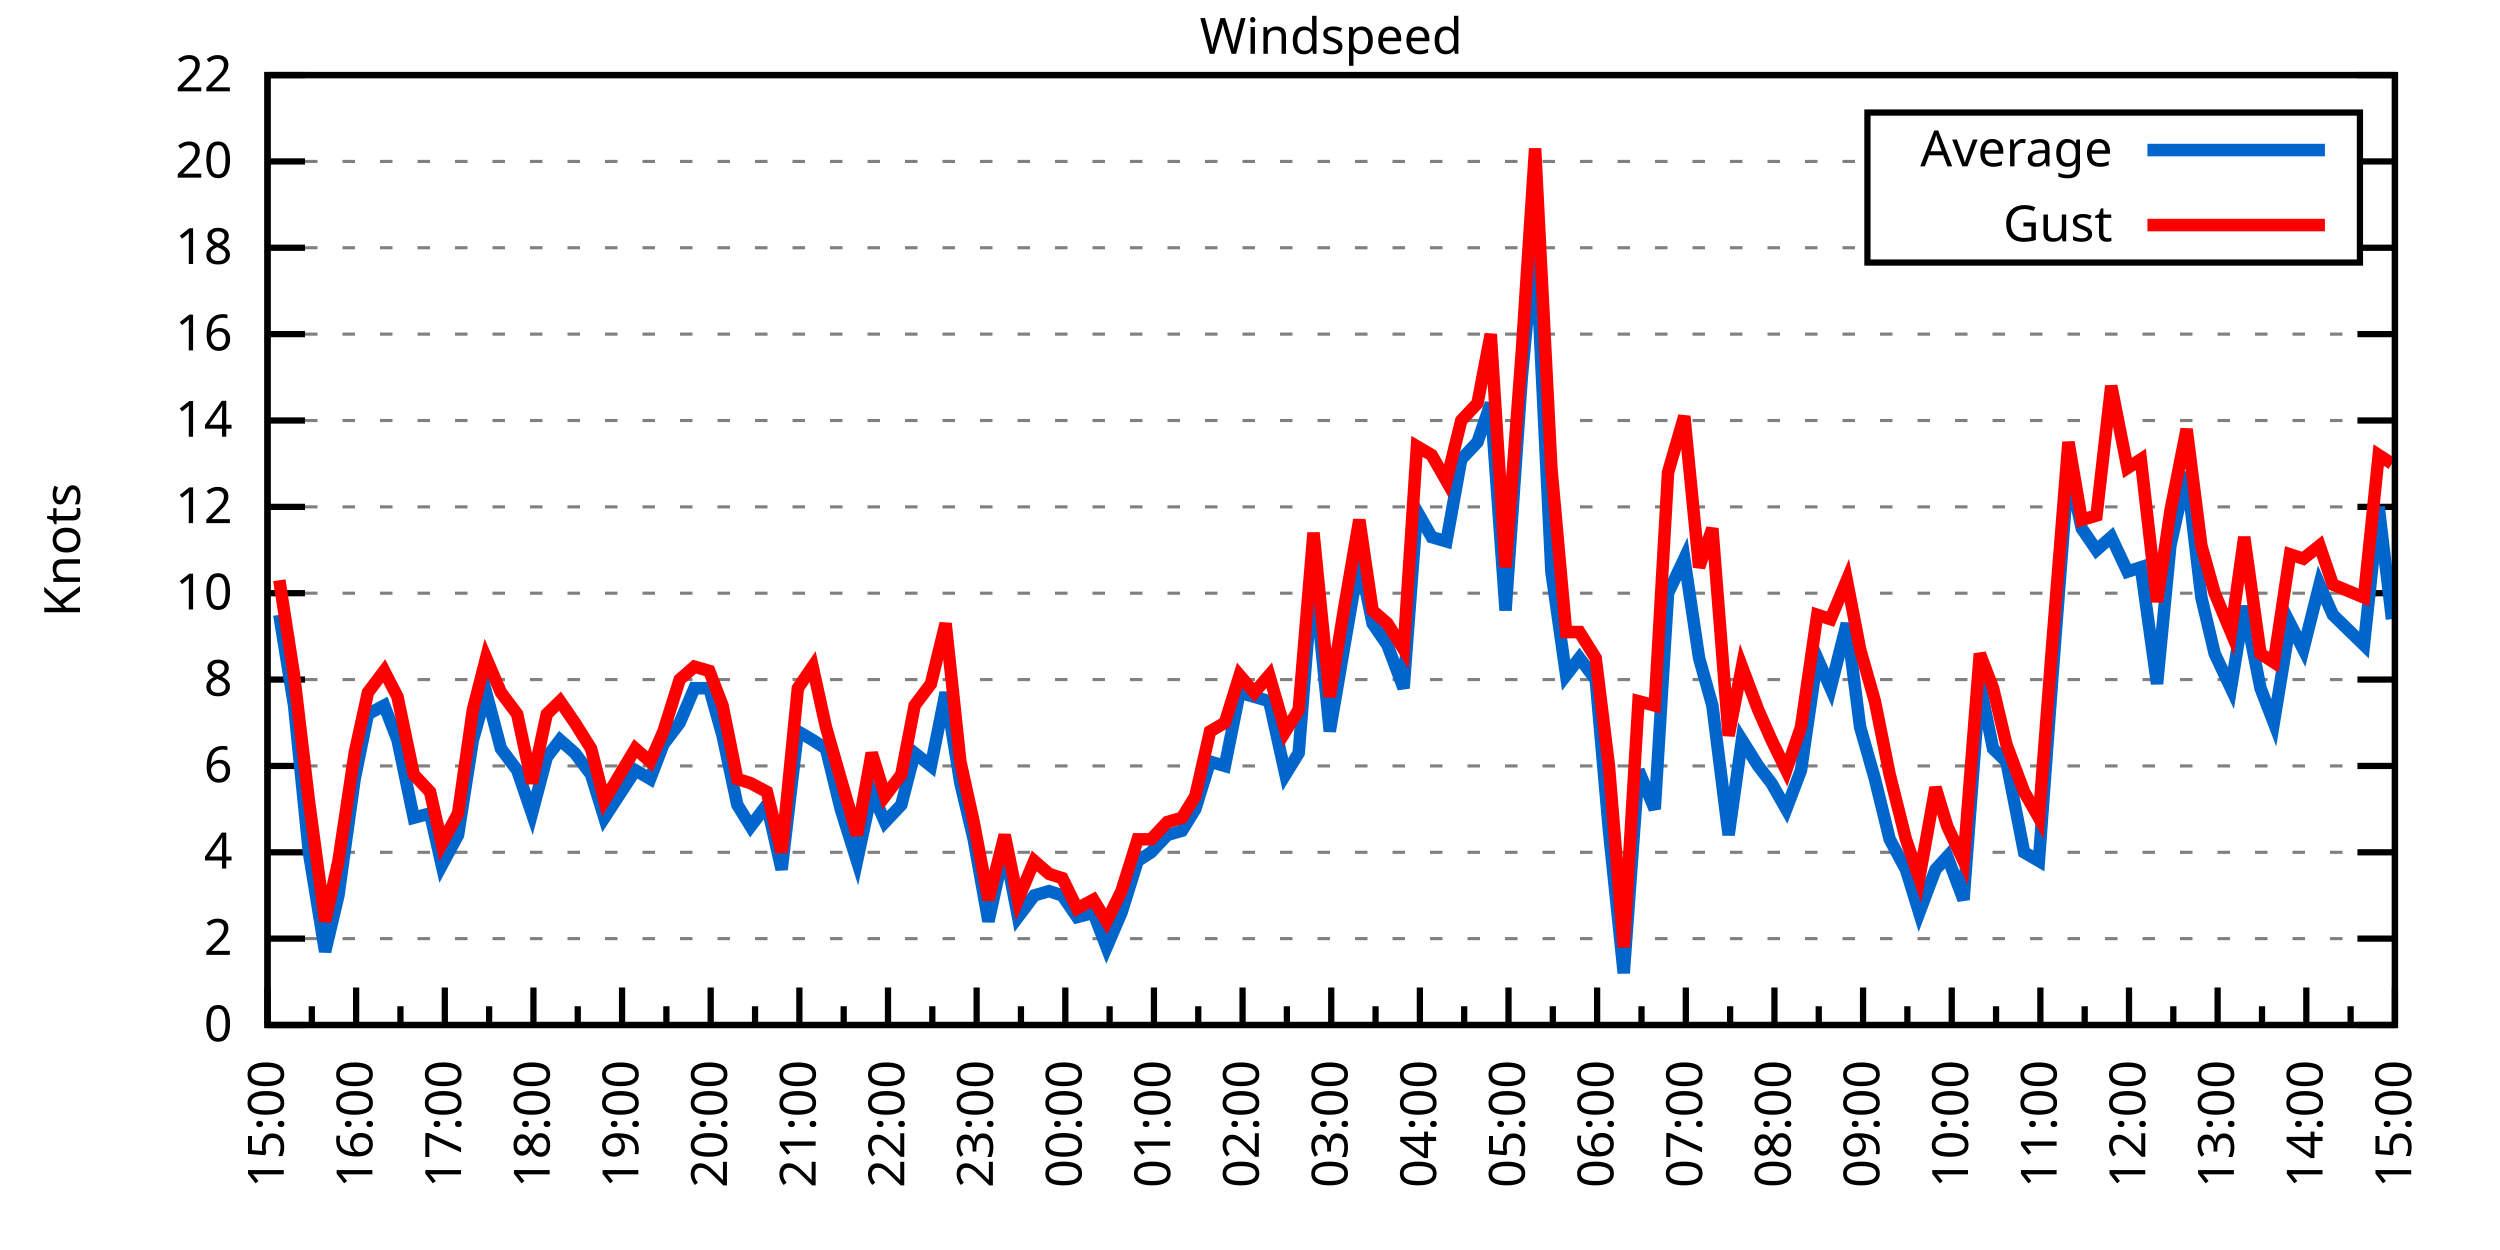
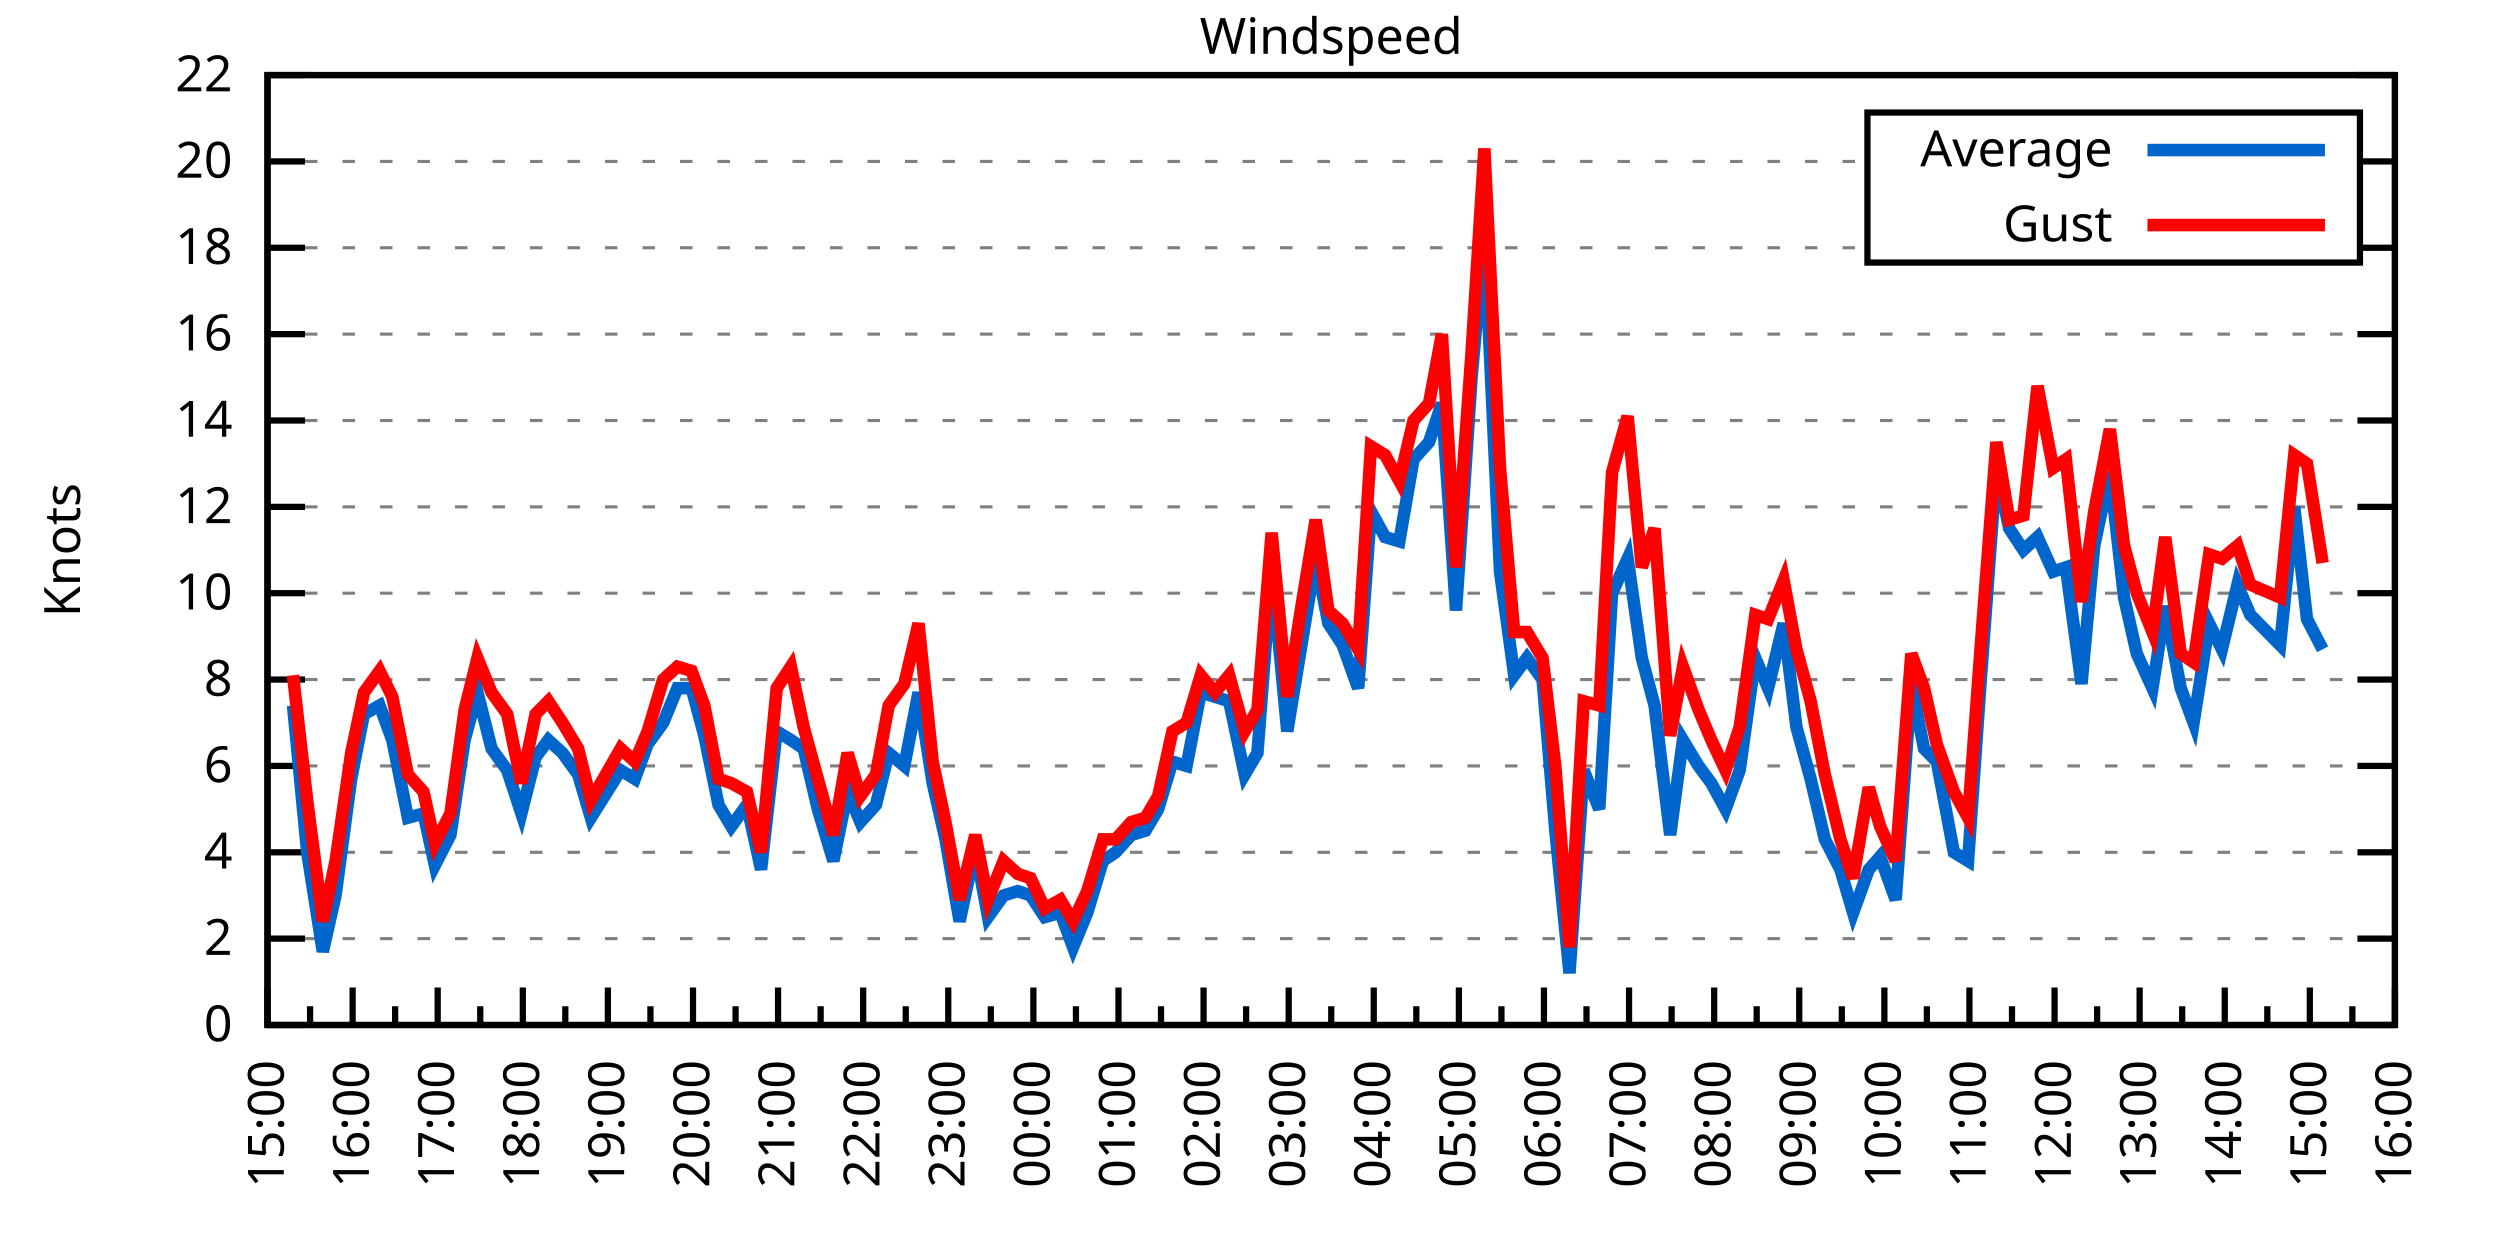
<svg xmlns="http://www.w3.org/2000/svg" xmlns:xlink="http://www.w3.org/1999/xlink" width="400" height="200" viewBox="0 0 400 200">
  <g id="gnuplot_canvas">
    <rect x="0" y="0" width="400" height="200" fill="none" />
    <defs>
      <circle id="gpDot" r="0.5" stroke-width="0.5" stroke="currentColor" />
      <path id="gpPt0" stroke-width="0.333" stroke="currentColor" d="M-1,0 h2 M0,-1 v2" />
      <path id="gpPt1" stroke-width="0.333" stroke="currentColor" d="M-1,-1 L1,1 M1,-1 L-1,1" />
      <path id="gpPt2" stroke-width="0.333" stroke="currentColor" d="M-1,0 L1,0 M0,-1 L0,1 M-1,-1 L1,1 M-1,1 L1,-1" />
      <rect id="gpPt3" stroke-width="0.333" stroke="currentColor" x="-1" y="-1" width="2" height="2" />
      <rect id="gpPt4" stroke-width="0.333" stroke="currentColor" fill="currentColor" x="-1" y="-1" width="2" height="2" />
      <circle id="gpPt5" stroke-width="0.333" stroke="currentColor" cx="0" cy="0" r="1" />
      <use xlink:href="#gpPt5" id="gpPt6" fill="currentColor" stroke="none" />
      <path id="gpPt7" stroke-width="0.333" stroke="currentColor" d="M0,-1.33 L-1.33,0.67 L1.33,0.67 z" />
      <use xlink:href="#gpPt7" id="gpPt8" fill="currentColor" stroke="none" />
      <use xlink:href="#gpPt7" id="gpPt9" stroke="currentColor" transform="rotate(180)" />
      <use xlink:href="#gpPt9" id="gpPt10" fill="currentColor" stroke="none" />
      <use xlink:href="#gpPt3" id="gpPt11" stroke="currentColor" transform="rotate(45)" />
      <use xlink:href="#gpPt11" id="gpPt12" fill="currentColor" stroke="none" />
      <path id="gpPt13" stroke-width="0.333" stroke="currentColor" d="M0,1.330 L1.265,0.411 L0.782,-1.067 L-0.782,-1.076 L-1.265,0.411 z" />
      <use xlink:href="#gpPt13" id="gpPt14" fill="currentColor" stroke="none" />
      <filter id="textbox" filterUnits="objectBoundingBox" x="0" y="0" height="1" width="1">
        <feFlood flood-color="white" flood-opacity="1" result="bgnd" />
        <feComposite in="SourceGraphic" in2="bgnd" operator="atop" />
      </filter>
      <filter id="greybox" filterUnits="objectBoundingBox" x="0" y="0" height="1" width="1">
        <feFlood flood-color="lightgrey" flood-opacity="1" result="grey" />
        <feComposite in="SourceGraphic" in2="grey" operator="atop" />
      </filter>
    </defs>
    <g fill="none" color="white" stroke="currentColor" stroke-width="1.00" stroke-linecap="butt" stroke-linejoin="miter">
</g>
    <g fill="none" color="black" stroke="currentColor" stroke-width="1.00" stroke-linecap="butt" stroke-linejoin="miter">
      <g stroke="none" shape-rendering="crispEdges">
        <polygon fill="rgb(255, 255, 255)" points="42.80,164.00 383.18,164.00 383.18,12.02 42.80,12.02 " />
      </g>
    </g>
    <g fill="none" color="black" stroke="currentColor" stroke-width="1.00" stroke-linecap="butt" stroke-linejoin="miter">
</g>
    <g fill="none" color="black" stroke="black" stroke-width="0.50" stroke-linecap="butt" stroke-linejoin="miter">
</g>
    <g fill="none" color="gray" stroke="currentColor" stroke-width="0.50" stroke-linecap="butt" stroke-linejoin="miter">
      <path stroke="gray" stroke-dasharray="2,4" class="gridline" d="M42.80,164.00 L383.19,164.00  " />
    </g>
    <g fill="none" color="gray" stroke="gray" stroke-width="1.00" stroke-linecap="butt" stroke-linejoin="miter">
</g>
    <g fill="none" color="black" stroke="currentColor" stroke-width="1.00" stroke-linecap="butt" stroke-linejoin="miter">
      <path stroke="black" d="M42.80,164.00 L48.80,164.00 M383.19,164.00 L377.19,164.00  " />
      <g transform="translate(37.20,166.60)" stroke="none" fill="black" font-family="Sans" font-size="8.00" text-anchor="end">
        <text>
          <tspan font-family="Sans"> 0</tspan>
        </text>
      </g>
    </g>
    <g fill="none" color="black" stroke="currentColor" stroke-width="1.00" stroke-linecap="butt" stroke-linejoin="miter">
</g>
    <g fill="none" color="black" stroke="black" stroke-width="0.50" stroke-linecap="butt" stroke-linejoin="miter">
</g>
    <g fill="none" color="gray" stroke="currentColor" stroke-width="0.50" stroke-linecap="butt" stroke-linejoin="miter">
      <path stroke="gray" stroke-dasharray="2,4" class="gridline" d="M42.80,150.18 L383.19,150.18  " />
    </g>
    <g fill="none" color="gray" stroke="gray" stroke-width="1.00" stroke-linecap="butt" stroke-linejoin="miter">
</g>
    <g fill="none" color="black" stroke="currentColor" stroke-width="1.00" stroke-linecap="butt" stroke-linejoin="miter">
      <path stroke="black" d="M42.80,150.18 L48.80,150.18 M383.19,150.18 L377.19,150.18  " />
      <g transform="translate(37.20,152.78)" stroke="none" fill="black" font-family="Sans" font-size="8.00" text-anchor="end">
        <text>
          <tspan font-family="Sans"> 2</tspan>
        </text>
      </g>
    </g>
    <g fill="none" color="black" stroke="currentColor" stroke-width="1.00" stroke-linecap="butt" stroke-linejoin="miter">
</g>
    <g fill="none" color="black" stroke="black" stroke-width="0.50" stroke-linecap="butt" stroke-linejoin="miter">
</g>
    <g fill="none" color="gray" stroke="currentColor" stroke-width="0.50" stroke-linecap="butt" stroke-linejoin="miter">
      <path stroke="gray" stroke-dasharray="2,4" class="gridline" d="M42.80,136.37 L383.19,136.37  " />
    </g>
    <g fill="none" color="gray" stroke="gray" stroke-width="1.00" stroke-linecap="butt" stroke-linejoin="miter">
</g>
    <g fill="none" color="black" stroke="currentColor" stroke-width="1.00" stroke-linecap="butt" stroke-linejoin="miter">
      <path stroke="black" d="M42.80,136.37 L48.80,136.37 M383.19,136.37 L377.19,136.37  " />
      <g transform="translate(37.20,138.97)" stroke="none" fill="black" font-family="Sans" font-size="8.00" text-anchor="end">
        <text>
          <tspan font-family="Sans"> 4</tspan>
        </text>
      </g>
    </g>
    <g fill="none" color="black" stroke="currentColor" stroke-width="1.00" stroke-linecap="butt" stroke-linejoin="miter">
</g>
    <g fill="none" color="black" stroke="black" stroke-width="0.50" stroke-linecap="butt" stroke-linejoin="miter">
</g>
    <g fill="none" color="gray" stroke="currentColor" stroke-width="0.50" stroke-linecap="butt" stroke-linejoin="miter">
      <path stroke="gray" stroke-dasharray="2,4" class="gridline" d="M42.80,122.55 L383.19,122.55  " />
    </g>
    <g fill="none" color="gray" stroke="gray" stroke-width="1.00" stroke-linecap="butt" stroke-linejoin="miter">
</g>
    <g fill="none" color="black" stroke="currentColor" stroke-width="1.00" stroke-linecap="butt" stroke-linejoin="miter">
      <path stroke="black" d="M42.80,122.55 L48.80,122.55 M383.19,122.55 L377.19,122.55  " />
      <g transform="translate(37.20,125.15)" stroke="none" fill="black" font-family="Sans" font-size="8.00" text-anchor="end">
        <text>
          <tspan font-family="Sans"> 6</tspan>
        </text>
      </g>
    </g>
    <g fill="none" color="black" stroke="currentColor" stroke-width="1.00" stroke-linecap="butt" stroke-linejoin="miter">
</g>
    <g fill="none" color="black" stroke="black" stroke-width="0.50" stroke-linecap="butt" stroke-linejoin="miter">
</g>
    <g fill="none" color="gray" stroke="currentColor" stroke-width="0.50" stroke-linecap="butt" stroke-linejoin="miter">
      <path stroke="gray" stroke-dasharray="2,4" class="gridline" d="M42.80,108.73 L383.19,108.73  " />
    </g>
    <g fill="none" color="gray" stroke="gray" stroke-width="1.00" stroke-linecap="butt" stroke-linejoin="miter">
</g>
    <g fill="none" color="black" stroke="currentColor" stroke-width="1.00" stroke-linecap="butt" stroke-linejoin="miter">
      <path stroke="black" d="M42.80,108.73 L48.80,108.73 M383.19,108.73 L377.19,108.73  " />
      <g transform="translate(37.20,111.33)" stroke="none" fill="black" font-family="Sans" font-size="8.00" text-anchor="end">
        <text>
          <tspan font-family="Sans"> 8</tspan>
        </text>
      </g>
    </g>
    <g fill="none" color="black" stroke="currentColor" stroke-width="1.00" stroke-linecap="butt" stroke-linejoin="miter">
</g>
    <g fill="none" color="black" stroke="black" stroke-width="0.50" stroke-linecap="butt" stroke-linejoin="miter">
</g>
    <g fill="none" color="gray" stroke="currentColor" stroke-width="0.50" stroke-linecap="butt" stroke-linejoin="miter">
      <path stroke="gray" stroke-dasharray="2,4" class="gridline" d="M42.80,94.91 L383.19,94.91  " />
    </g>
    <g fill="none" color="gray" stroke="gray" stroke-width="1.00" stroke-linecap="butt" stroke-linejoin="miter">
</g>
    <g fill="none" color="black" stroke="currentColor" stroke-width="1.00" stroke-linecap="butt" stroke-linejoin="miter">
      <path stroke="black" d="M42.80,94.91 L48.80,94.91 M383.19,94.91 L377.19,94.91  " />
      <g transform="translate(37.20,97.51)" stroke="none" fill="black" font-family="Sans" font-size="8.00" text-anchor="end">
        <text>
          <tspan font-family="Sans"> 10</tspan>
        </text>
      </g>
    </g>
    <g fill="none" color="black" stroke="currentColor" stroke-width="1.00" stroke-linecap="butt" stroke-linejoin="miter">
</g>
    <g fill="none" color="black" stroke="black" stroke-width="0.50" stroke-linecap="butt" stroke-linejoin="miter">
</g>
    <g fill="none" color="gray" stroke="currentColor" stroke-width="0.50" stroke-linecap="butt" stroke-linejoin="miter">
      <path stroke="gray" stroke-dasharray="2,4" class="gridline" d="M42.80,81.10 L383.19,81.10  " />
    </g>
    <g fill="none" color="gray" stroke="gray" stroke-width="1.00" stroke-linecap="butt" stroke-linejoin="miter">
</g>
    <g fill="none" color="black" stroke="currentColor" stroke-width="1.00" stroke-linecap="butt" stroke-linejoin="miter">
      <path stroke="black" d="M42.80,81.10 L48.80,81.10 M383.19,81.10 L377.19,81.10  " />
      <g transform="translate(37.20,83.70)" stroke="none" fill="black" font-family="Sans" font-size="8.00" text-anchor="end">
        <text>
          <tspan font-family="Sans"> 12</tspan>
        </text>
      </g>
    </g>
    <g fill="none" color="black" stroke="currentColor" stroke-width="1.00" stroke-linecap="butt" stroke-linejoin="miter">
</g>
    <g fill="none" color="black" stroke="black" stroke-width="0.50" stroke-linecap="butt" stroke-linejoin="miter">
</g>
    <g fill="none" color="gray" stroke="currentColor" stroke-width="0.50" stroke-linecap="butt" stroke-linejoin="miter">
      <path stroke="gray" stroke-dasharray="2,4" class="gridline" d="M42.80,67.28 L383.19,67.28  " />
    </g>
    <g fill="none" color="gray" stroke="gray" stroke-width="1.00" stroke-linecap="butt" stroke-linejoin="miter">
</g>
    <g fill="none" color="black" stroke="currentColor" stroke-width="1.00" stroke-linecap="butt" stroke-linejoin="miter">
      <path stroke="black" d="M42.80,67.28 L48.80,67.28 M383.19,67.28 L377.19,67.28  " />
      <g transform="translate(37.20,69.88)" stroke="none" fill="black" font-family="Sans" font-size="8.00" text-anchor="end">
        <text>
          <tspan font-family="Sans"> 14</tspan>
        </text>
      </g>
    </g>
    <g fill="none" color="black" stroke="currentColor" stroke-width="1.00" stroke-linecap="butt" stroke-linejoin="miter">
</g>
    <g fill="none" color="black" stroke="black" stroke-width="0.50" stroke-linecap="butt" stroke-linejoin="miter">
</g>
    <g fill="none" color="gray" stroke="currentColor" stroke-width="0.50" stroke-linecap="butt" stroke-linejoin="miter">
      <path stroke="gray" stroke-dasharray="2,4" class="gridline" d="M42.80,53.46 L383.19,53.46  " />
    </g>
    <g fill="none" color="gray" stroke="gray" stroke-width="1.00" stroke-linecap="butt" stroke-linejoin="miter">
</g>
    <g fill="none" color="black" stroke="currentColor" stroke-width="1.00" stroke-linecap="butt" stroke-linejoin="miter">
      <path stroke="black" d="M42.80,53.46 L48.80,53.46 M383.19,53.46 L377.19,53.46  " />
      <g transform="translate(37.20,56.06)" stroke="none" fill="black" font-family="Sans" font-size="8.00" text-anchor="end">
        <text>
          <tspan font-family="Sans"> 16</tspan>
        </text>
      </g>
    </g>
    <g fill="none" color="black" stroke="currentColor" stroke-width="1.00" stroke-linecap="butt" stroke-linejoin="miter">
</g>
    <g fill="none" color="black" stroke="black" stroke-width="0.50" stroke-linecap="butt" stroke-linejoin="miter">
</g>
    <g fill="none" color="gray" stroke="currentColor" stroke-width="0.50" stroke-linecap="butt" stroke-linejoin="miter">
      <path stroke="gray" stroke-dasharray="2,4" class="gridline" d="M42.80,39.64 L298.79,39.64 M377.59,39.64 L383.19,39.64  " />
    </g>
    <g fill="none" color="gray" stroke="gray" stroke-width="1.00" stroke-linecap="butt" stroke-linejoin="miter">
</g>
    <g fill="none" color="black" stroke="currentColor" stroke-width="1.00" stroke-linecap="butt" stroke-linejoin="miter">
      <path stroke="black" d="M42.80,39.64 L48.80,39.64 M383.19,39.64 L377.19,39.64  " />
      <g transform="translate(37.20,42.24)" stroke="none" fill="black" font-family="Sans" font-size="8.00" text-anchor="end">
        <text>
          <tspan font-family="Sans"> 18</tspan>
        </text>
      </g>
    </g>
    <g fill="none" color="black" stroke="currentColor" stroke-width="1.00" stroke-linecap="butt" stroke-linejoin="miter">
</g>
    <g fill="none" color="black" stroke="black" stroke-width="0.50" stroke-linecap="butt" stroke-linejoin="miter">
</g>
    <g fill="none" color="gray" stroke="currentColor" stroke-width="0.50" stroke-linecap="butt" stroke-linejoin="miter">
      <path stroke="gray" stroke-dasharray="2,4" class="gridline" d="M42.80,25.83 L298.79,25.83 M377.59,25.83 L383.19,25.83  " />
    </g>
    <g fill="none" color="gray" stroke="gray" stroke-width="1.00" stroke-linecap="butt" stroke-linejoin="miter">
</g>
    <g fill="none" color="black" stroke="currentColor" stroke-width="1.00" stroke-linecap="butt" stroke-linejoin="miter">
      <path stroke="black" d="M42.80,25.83 L48.80,25.83 M383.19,25.83 L377.19,25.83  " />
      <g transform="translate(37.20,28.43)" stroke="none" fill="black" font-family="Sans" font-size="8.00" text-anchor="end">
        <text>
          <tspan font-family="Sans"> 20</tspan>
        </text>
      </g>
    </g>
    <g fill="none" color="black" stroke="currentColor" stroke-width="1.00" stroke-linecap="butt" stroke-linejoin="miter">
</g>
    <g fill="none" color="black" stroke="black" stroke-width="0.50" stroke-linecap="butt" stroke-linejoin="miter">
</g>
    <g fill="none" color="gray" stroke="currentColor" stroke-width="0.50" stroke-linecap="butt" stroke-linejoin="miter">
      <path stroke="gray" stroke-dasharray="2,4" class="gridline" d="M42.80,12.01 L383.19,12.01  " />
    </g>
    <g fill="none" color="gray" stroke="gray" stroke-width="1.00" stroke-linecap="butt" stroke-linejoin="miter">
</g>
    <g fill="none" color="black" stroke="currentColor" stroke-width="1.00" stroke-linecap="butt" stroke-linejoin="miter">
      <path stroke="black" d="M42.80,12.01 L48.80,12.01 M383.19,12.01 L377.19,12.01  " />
      <g transform="translate(37.20,14.61)" stroke="none" fill="black" font-family="Sans" font-size="8.00" text-anchor="end">
        <text>
          <tspan font-family="Sans"> 22</tspan>
        </text>
      </g>
    </g>
    <g fill="none" color="black" stroke="currentColor" stroke-width="1.00" stroke-linecap="butt" stroke-linejoin="miter">
      <path stroke="black" d="M42.80,164.00 L42.80,158.00  " />
      <g transform="translate(45.40,169.60) rotate(270)" stroke="none" fill="black" font-family="Sans" font-size="8.00" text-anchor="end">
        <text>
          <tspan font-family="Sans">15:00</tspan>
        </text>
      </g>
    </g>
    <g fill="none" color="black" stroke="currentColor" stroke-width="1.00" stroke-linecap="butt" stroke-linejoin="miter">
-       <path stroke="black" d="M49.89,164.00 L49.89,161.00 M56.98,164.00 L56.98,158.00  " />
-       <g transform="translate(59.58,169.60) rotate(270)" stroke="none" fill="black" font-family="Sans" font-size="8.00" text-anchor="end">
+       <path stroke="black" d="M49.61,164.00 L49.61,161.00 M56.42,164.00 L56.42,158.00  " />
+       <g transform="translate(59.02,169.60) rotate(270)" stroke="none" fill="black" font-family="Sans" font-size="8.00" text-anchor="end">
        <text>
          <tspan font-family="Sans">16:00</tspan>
        </text>
      </g>
    </g>
    <g fill="none" color="black" stroke="currentColor" stroke-width="1.00" stroke-linecap="butt" stroke-linejoin="miter">
-       <path stroke="black" d="M64.07,164.00 L64.07,161.00 M71.17,164.00 L71.17,158.00  " />
-       <g transform="translate(73.77,169.60) rotate(270)" stroke="none" fill="black" font-family="Sans" font-size="8.00" text-anchor="end">
+       <path stroke="black" d="M63.22,164.00 L63.22,161.00 M70.03,164.00 L70.03,158.00  " />
+       <g transform="translate(72.63,169.60) rotate(270)" stroke="none" fill="black" font-family="Sans" font-size="8.00" text-anchor="end">
        <text>
          <tspan font-family="Sans">17:00</tspan>
        </text>
      </g>
    </g>
    <g fill="none" color="black" stroke="currentColor" stroke-width="1.00" stroke-linecap="butt" stroke-linejoin="miter">
-       <path stroke="black" d="M78.26,164.00 L78.26,161.00 M85.35,164.00 L85.35,158.00  " />
-       <g transform="translate(87.95,169.60) rotate(270)" stroke="none" fill="black" font-family="Sans" font-size="8.00" text-anchor="end">
+       <path stroke="black" d="M76.84,164.00 L76.84,161.00 M83.65,164.00 L83.65,158.00  " />
+       <g transform="translate(86.25,169.60) rotate(270)" stroke="none" fill="black" font-family="Sans" font-size="8.00" text-anchor="end">
        <text>
          <tspan font-family="Sans">18:00</tspan>
        </text>
      </g>
    </g>
    <g fill="none" color="black" stroke="currentColor" stroke-width="1.00" stroke-linecap="butt" stroke-linejoin="miter">
-       <path stroke="black" d="M92.44,164.00 L92.44,161.00 M99.53,164.00 L99.53,158.00  " />
-       <g transform="translate(102.13,169.60) rotate(270)" stroke="none" fill="black" font-family="Sans" font-size="8.00" text-anchor="end">
+       <path stroke="black" d="M90.45,164.00 L90.45,161.00 M97.26,164.00 L97.26,158.00  " />
+       <g transform="translate(99.86,169.60) rotate(270)" stroke="none" fill="black" font-family="Sans" font-size="8.00" text-anchor="end">
        <text>
          <tspan font-family="Sans">19:00</tspan>
        </text>
      </g>
    </g>
    <g fill="none" color="black" stroke="currentColor" stroke-width="1.00" stroke-linecap="butt" stroke-linejoin="miter">
-       <path stroke="black" d="M106.62,164.00 L106.62,161.00 M113.71,164.00 L113.71,158.00  " />
-       <g transform="translate(116.31,169.60) rotate(270)" stroke="none" fill="black" font-family="Sans" font-size="8.00" text-anchor="end">
+       <path stroke="black" d="M104.07,164.00 L104.07,161.00 M110.88,164.00 L110.88,158.00  " />
+       <g transform="translate(113.48,169.60) rotate(270)" stroke="none" fill="black" font-family="Sans" font-size="8.00" text-anchor="end">
        <text>
          <tspan font-family="Sans">20:00</tspan>
        </text>
      </g>
    </g>
    <g fill="none" color="black" stroke="currentColor" stroke-width="1.00" stroke-linecap="butt" stroke-linejoin="miter">
-       <path stroke="black" d="M120.81,164.00 L120.81,161.00 M127.90,164.00 L127.90,158.00  " />
-       <g transform="translate(130.50,169.60) rotate(270)" stroke="none" fill="black" font-family="Sans" font-size="8.00" text-anchor="end">
+       <path stroke="black" d="M117.69,164.00 L117.69,161.00 M124.49,164.00 L124.49,158.00  " />
+       <g transform="translate(127.09,169.60) rotate(270)" stroke="none" fill="black" font-family="Sans" font-size="8.00" text-anchor="end">
        <text>
          <tspan font-family="Sans">21:00</tspan>
        </text>
      </g>
    </g>
    <g fill="none" color="black" stroke="currentColor" stroke-width="1.00" stroke-linecap="butt" stroke-linejoin="miter">
-       <path stroke="black" d="M134.99,164.00 L134.99,161.00 M142.08,164.00 L142.08,158.00  " />
-       <g transform="translate(144.68,169.60) rotate(270)" stroke="none" fill="black" font-family="Sans" font-size="8.00" text-anchor="end">
+       <path stroke="black" d="M131.30,164.00 L131.30,161.00 M138.11,164.00 L138.11,158.00  " />
+       <g transform="translate(140.71,169.60) rotate(270)" stroke="none" fill="black" font-family="Sans" font-size="8.00" text-anchor="end">
        <text>
          <tspan font-family="Sans">22:00</tspan>
        </text>
      </g>
    </g>
    <g fill="none" color="black" stroke="currentColor" stroke-width="1.00" stroke-linecap="butt" stroke-linejoin="miter">
-       <path stroke="black" d="M149.17,164.00 L149.17,161.00 M156.26,164.00 L156.26,158.00  " />
-       <g transform="translate(158.86,169.60) rotate(270)" stroke="none" fill="black" font-family="Sans" font-size="8.00" text-anchor="end">
+       <path stroke="black" d="M144.92,164.00 L144.92,161.00 M151.72,164.00 L151.72,158.00  " />
+       <g transform="translate(154.32,169.60) rotate(270)" stroke="none" fill="black" font-family="Sans" font-size="8.00" text-anchor="end">
        <text>
          <tspan font-family="Sans">23:00</tspan>
        </text>
      </g>
    </g>
    <g fill="none" color="black" stroke="currentColor" stroke-width="1.00" stroke-linecap="butt" stroke-linejoin="miter">
-       <path stroke="black" d="M163.35,164.00 L163.35,161.00 M170.45,164.00 L170.45,158.00  " />
-       <g transform="translate(173.05,169.60) rotate(270)" stroke="none" fill="black" font-family="Sans" font-size="8.00" text-anchor="end">
+       <path stroke="black" d="M158.53,164.00 L158.53,161.00 M165.34,164.00 L165.34,158.00  " />
+       <g transform="translate(167.94,169.60) rotate(270)" stroke="none" fill="black" font-family="Sans" font-size="8.00" text-anchor="end">
        <text>
          <tspan font-family="Sans">00:00</tspan>
        </text>
      </g>
    </g>
    <g fill="none" color="black" stroke="currentColor" stroke-width="1.00" stroke-linecap="butt" stroke-linejoin="miter">
-       <path stroke="black" d="M177.54,164.00 L177.54,161.00 M184.63,164.00 L184.63,158.00  " />
-       <g transform="translate(187.23,169.60) rotate(270)" stroke="none" fill="black" font-family="Sans" font-size="8.00" text-anchor="end">
+       <path stroke="black" d="M172.15,164.00 L172.15,161.00 M178.96,164.00 L178.96,158.00  " />
+       <g transform="translate(181.56,169.60) rotate(270)" stroke="none" fill="black" font-family="Sans" font-size="8.00" text-anchor="end">
        <text>
          <tspan font-family="Sans">01:00</tspan>
        </text>
      </g>
    </g>
    <g fill="none" color="black" stroke="currentColor" stroke-width="1.00" stroke-linecap="butt" stroke-linejoin="miter">
-       <path stroke="black" d="M191.72,164.00 L191.72,161.00 M198.81,164.00 L198.81,158.00  " />
-       <g transform="translate(201.41,169.60) rotate(270)" stroke="none" fill="black" font-family="Sans" font-size="8.00" text-anchor="end">
+       <path stroke="black" d="M185.76,164.00 L185.76,161.00 M192.57,164.00 L192.57,158.00  " />
+       <g transform="translate(195.17,169.60) rotate(270)" stroke="none" fill="black" font-family="Sans" font-size="8.00" text-anchor="end">
        <text>
          <tspan font-family="Sans">02:00</tspan>
        </text>
      </g>
    </g>
    <g fill="none" color="black" stroke="currentColor" stroke-width="1.00" stroke-linecap="butt" stroke-linejoin="miter">
-       <path stroke="black" d="M205.90,164.00 L205.90,161.00 M213.00,164.00 L213.00,158.00  " />
-       <g transform="translate(215.60,169.60) rotate(270)" stroke="none" fill="black" font-family="Sans" font-size="8.00" text-anchor="end">
+       <path stroke="black" d="M199.38,164.00 L199.38,161.00 M206.19,164.00 L206.19,158.00  " />
+       <g transform="translate(208.79,169.60) rotate(270)" stroke="none" fill="black" font-family="Sans" font-size="8.00" text-anchor="end">
        <text>
          <tspan font-family="Sans">03:00</tspan>
        </text>
      </g>
    </g>
    <g fill="none" color="black" stroke="currentColor" stroke-width="1.00" stroke-linecap="butt" stroke-linejoin="miter">
-       <path stroke="black" d="M220.09,164.00 L220.09,161.00 M227.18,164.00 L227.18,158.00  " />
-       <g transform="translate(229.78,169.60) rotate(270)" stroke="none" fill="black" font-family="Sans" font-size="8.00" text-anchor="end">
+       <path stroke="black" d="M213.00,164.00 L213.00,161.00 M219.80,164.00 L219.80,158.00  " />
+       <g transform="translate(222.40,169.60) rotate(270)" stroke="none" fill="black" font-family="Sans" font-size="8.00" text-anchor="end">
        <text>
          <tspan font-family="Sans">04:00</tspan>
        </text>
      </g>
    </g>
    <g fill="none" color="black" stroke="currentColor" stroke-width="1.00" stroke-linecap="butt" stroke-linejoin="miter">
-       <path stroke="black" d="M234.27,164.00 L234.27,161.00 M241.36,164.00 L241.36,158.00  " />
-       <g transform="translate(243.96,169.60) rotate(270)" stroke="none" fill="black" font-family="Sans" font-size="8.00" text-anchor="end">
+       <path stroke="black" d="M226.61,164.00 L226.61,161.00 M233.42,164.00 L233.42,158.00  " />
+       <g transform="translate(236.02,169.60) rotate(270)" stroke="none" fill="black" font-family="Sans" font-size="8.00" text-anchor="end">
        <text>
          <tspan font-family="Sans">05:00</tspan>
        </text>
      </g>
    </g>
    <g fill="none" color="black" stroke="currentColor" stroke-width="1.00" stroke-linecap="butt" stroke-linejoin="miter">
-       <path stroke="black" d="M248.45,164.00 L248.45,161.00 M255.54,164.00 L255.54,158.00  " />
-       <g transform="translate(258.14,169.60) rotate(270)" stroke="none" fill="black" font-family="Sans" font-size="8.00" text-anchor="end">
+       <path stroke="black" d="M240.23,164.00 L240.23,161.00 M247.03,164.00 L247.03,158.00  " />
+       <g transform="translate(249.63,169.60) rotate(270)" stroke="none" fill="black" font-family="Sans" font-size="8.00" text-anchor="end">
        <text>
          <tspan font-family="Sans">06:00</tspan>
        </text>
      </g>
    </g>
    <g fill="none" color="black" stroke="currentColor" stroke-width="1.00" stroke-linecap="butt" stroke-linejoin="miter">
-       <path stroke="black" d="M262.64,164.00 L262.64,161.00 M269.73,164.00 L269.73,158.00  " />
-       <g transform="translate(272.33,169.60) rotate(270)" stroke="none" fill="black" font-family="Sans" font-size="8.00" text-anchor="end">
+       <path stroke="black" d="M253.84,164.00 L253.84,161.00 M260.65,164.00 L260.65,158.00  " />
+       <g transform="translate(263.25,169.60) rotate(270)" stroke="none" fill="black" font-family="Sans" font-size="8.00" text-anchor="end">
        <text>
          <tspan font-family="Sans">07:00</tspan>
        </text>
      </g>
    </g>
    <g fill="none" color="black" stroke="currentColor" stroke-width="1.00" stroke-linecap="butt" stroke-linejoin="miter">
-       <path stroke="black" d="M276.82,164.00 L276.82,161.00 M283.91,164.00 L283.91,158.00  " />
-       <g transform="translate(286.51,169.60) rotate(270)" stroke="none" fill="black" font-family="Sans" font-size="8.00" text-anchor="end">
+       <path stroke="black" d="M267.46,164.00 L267.46,161.00 M274.27,164.00 L274.27,158.00  " />
+       <g transform="translate(276.87,169.60) rotate(270)" stroke="none" fill="black" font-family="Sans" font-size="8.00" text-anchor="end">
        <text>
          <tspan font-family="Sans">08:00</tspan>
        </text>
      </g>
    </g>
    <g fill="none" color="black" stroke="currentColor" stroke-width="1.00" stroke-linecap="butt" stroke-linejoin="miter">
-       <path stroke="black" d="M291.00,164.00 L291.00,161.00 M298.09,164.00 L298.09,158.00  " />
-       <g transform="translate(300.69,169.60) rotate(270)" stroke="none" fill="black" font-family="Sans" font-size="8.00" text-anchor="end">
+       <path stroke="black" d="M281.07,164.00 L281.07,161.00 M287.88,164.00 L287.88,158.00  " />
+       <g transform="translate(290.48,169.60) rotate(270)" stroke="none" fill="black" font-family="Sans" font-size="8.00" text-anchor="end">
        <text>
          <tspan font-family="Sans">09:00</tspan>
        </text>
      </g>
    </g>
    <g fill="none" color="black" stroke="currentColor" stroke-width="1.00" stroke-linecap="butt" stroke-linejoin="miter">
-       <path stroke="black" d="M305.18,164.00 L305.18,161.00 M312.28,164.00 L312.28,158.00  " />
-       <g transform="translate(314.88,169.60) rotate(270)" stroke="none" fill="black" font-family="Sans" font-size="8.00" text-anchor="end">
+       <path stroke="black" d="M294.69,164.00 L294.69,161.00 M301.50,164.00 L301.50,158.00  " />
+       <g transform="translate(304.10,169.60) rotate(270)" stroke="none" fill="black" font-family="Sans" font-size="8.00" text-anchor="end">
        <text>
          <tspan font-family="Sans">10:00</tspan>
        </text>
      </g>
    </g>
    <g fill="none" color="black" stroke="currentColor" stroke-width="1.00" stroke-linecap="butt" stroke-linejoin="miter">
-       <path stroke="black" d="M319.37,164.00 L319.37,161.00 M326.46,164.00 L326.46,158.00  " />
-       <g transform="translate(329.06,169.60) rotate(270)" stroke="none" fill="black" font-family="Sans" font-size="8.00" text-anchor="end">
+       <path stroke="black" d="M308.30,164.00 L308.30,161.00 M315.11,164.00 L315.11,158.00  " />
+       <g transform="translate(317.71,169.60) rotate(270)" stroke="none" fill="black" font-family="Sans" font-size="8.00" text-anchor="end">
        <text>
          <tspan font-family="Sans">11:00</tspan>
        </text>
      </g>
    </g>
    <g fill="none" color="black" stroke="currentColor" stroke-width="1.00" stroke-linecap="butt" stroke-linejoin="miter">
-       <path stroke="black" d="M333.55,164.00 L333.55,161.00 M340.64,164.00 L340.64,158.00  " />
-       <g transform="translate(343.24,169.60) rotate(270)" stroke="none" fill="black" font-family="Sans" font-size="8.00" text-anchor="end">
+       <path stroke="black" d="M321.92,164.00 L321.92,161.00 M328.73,164.00 L328.73,158.00  " />
+       <g transform="translate(331.33,169.60) rotate(270)" stroke="none" fill="black" font-family="Sans" font-size="8.00" text-anchor="end">
        <text>
          <tspan font-family="Sans">12:00</tspan>
        </text>
      </g>
    </g>
    <g fill="none" color="black" stroke="currentColor" stroke-width="1.00" stroke-linecap="butt" stroke-linejoin="miter">
-       <path stroke="black" d="M347.73,164.00 L347.73,161.00 M354.82,164.00 L354.82,158.00  " />
-       <g transform="translate(357.42,169.60) rotate(270)" stroke="none" fill="black" font-family="Sans" font-size="8.00" text-anchor="end">
+       <path stroke="black" d="M335.54,164.00 L335.54,161.00 M342.34,164.00 L342.34,158.00  " />
+       <g transform="translate(344.94,169.60) rotate(270)" stroke="none" fill="black" font-family="Sans" font-size="8.00" text-anchor="end">
        <text>
          <tspan font-family="Sans">13:00</tspan>
        </text>
      </g>
    </g>
    <g fill="none" color="black" stroke="currentColor" stroke-width="1.00" stroke-linecap="butt" stroke-linejoin="miter">
-       <path stroke="black" d="M361.92,164.00 L361.92,161.00 M369.01,164.00 L369.01,158.00  " />
-       <g transform="translate(371.61,169.60) rotate(270)" stroke="none" fill="black" font-family="Sans" font-size="8.00" text-anchor="end">
+       <path stroke="black" d="M349.15,164.00 L349.15,161.00 M355.96,164.00 L355.96,158.00  " />
+       <g transform="translate(358.56,169.60) rotate(270)" stroke="none" fill="black" font-family="Sans" font-size="8.00" text-anchor="end">
        <text>
          <tspan font-family="Sans">14:00</tspan>
        </text>
      </g>
    </g>
    <g fill="none" color="black" stroke="currentColor" stroke-width="1.00" stroke-linecap="butt" stroke-linejoin="miter">
-       <path stroke="black" d="M376.10,164.00 L376.10,161.00 M383.19,164.00 L383.19,158.00  " />
+       <path stroke="black" d="M362.77,164.00 L362.77,161.00 M369.57,164.00 L369.57,158.00  " />
+       <g transform="translate(372.17,169.60) rotate(270)" stroke="none" fill="black" font-family="Sans" font-size="8.00" text-anchor="end">
+         <text>
+           <tspan font-family="Sans">15:00</tspan>
+         </text>
+       </g>
+     </g>
+     <g fill="none" color="black" stroke="currentColor" stroke-width="1.00" stroke-linecap="butt" stroke-linejoin="miter">
+       <path stroke="black" d="M376.38,164.00 L376.38,161.00 M383.19,164.00 L383.19,158.00  " />
      <g transform="translate(385.79,169.60) rotate(270)" stroke="none" fill="black" font-family="Sans" font-size="8.00" text-anchor="end">
        <text>
-           <tspan font-family="Sans">15:00</tspan>
+           <tspan font-family="Sans">16:00</tspan>
        </text>
      </g>
    </g>
    <g fill="none" color="black" stroke="currentColor" stroke-width="1.00" stroke-linecap="butt" stroke-linejoin="miter">
</g>
    <g fill="none" color="black" stroke="currentColor" stroke-width="1.00" stroke-linecap="butt" stroke-linejoin="miter">
      <path stroke="black" d="M42.80,12.01 L42.80,164.00 L383.19,164.00 L383.19,12.01 L42.80,12.01 Z  " />
    </g>
    <g fill="none" color="black" stroke="currentColor" stroke-width="1.00" stroke-linecap="butt" stroke-linejoin="miter">
      <g transform="translate(12.80,88.01) rotate(270)" stroke="none" fill="black" font-family="Sans" font-size="8.00" text-anchor="middle">
        <text>
          <tspan font-family="Sans">Knots</tspan>
        </text>
      </g>
    </g>
    <g fill="none" color="black" stroke="currentColor" stroke-width="1.00" stroke-linecap="butt" stroke-linejoin="miter">
</g>
    <g fill="none" color="black" stroke="currentColor" stroke-width="1.00" stroke-linecap="butt" stroke-linejoin="miter">
      <path stroke="black" d="M298.79,42.01 L298.79,18.01 L377.59,18.01 L377.59,42.01 L298.79,42.01 Z  " />
    </g>
    <g id="Windspeed_plot_1">
      <g fill="none" color="white" stroke="black" stroke-width="2.00" stroke-linecap="butt" stroke-linejoin="miter">
</g>
      <g fill="none" color="black" stroke="currentColor" stroke-width="2.00" stroke-linecap="butt" stroke-linejoin="miter">
        <g transform="translate(337.99,26.61)" stroke="none" fill="black" font-family="Sans" font-size="8.00" text-anchor="end">
          <text>
            <tspan font-family="Sans">Average</tspan>
          </text>
        </g>
      </g>
      <g fill="none" color="black" stroke="currentColor" stroke-width="2.00" stroke-linecap="butt" stroke-linejoin="miter">
-         <path stroke="rgb(  0, 102, 204)" d="M343.59,24.01 L371.99,24.01 M44.69,98.37 L47.05,112.88 L49.42,136.37 L52.02,152.26 L54.15,143.27 L56.75,124.62   L58.87,114.26 L61.47,112.88 L63.60,118.40 L66.20,130.84 L68.80,130.15 L70.69,138.44 L73.29,133.60 L75.66,118.40   L77.78,110.80 L80.15,119.78 L82.75,123.24 L85.11,130.15 L87.48,121.17 L89.60,118.40 L91.97,120.48 L94.57,123.93   L96.70,130.84 L101.66,123.24 L104.02,124.62 L106.15,119.09 L108.75,115.64 L111.11,110.11 L113.48,110.11 L115.61,117.71   L117.97,128.77 L120.10,132.22 L122.70,128.77 L125.06,139.13 L127.66,117.02 L130.02,118.40 L132.15,119.78 L134.52,129.46   L137.12,137.75 L139.48,126.69 L141.61,131.53 L144.21,128.77 L146.34,120.48 L148.94,122.55 L151.30,110.80 L153.66,125.31   L155.79,134.29 L158.15,147.42 L160.75,135.67 L162.88,146.73 L165.48,143.27 L167.85,142.58 L169.97,143.27 L172.34,146.73   L174.94,146.04 L177.06,151.56 L179.43,146.04 L182.03,137.75 L184.16,136.37 L186.76,133.60 L189.12,132.91 L191.25,129.46   L193.61,121.86 L195.98,122.55 L198.34,110.80 L200.70,111.49 L203.07,112.19 L205.67,123.93 L207.79,120.48 L210.16,90.77   L212.76,117.02 L215.12,103.20 L217.49,89.39 L219.61,99.75 L221.98,103.20 L224.58,110.11 L226.71,81.79 L229.07,85.93   L231.43,86.62 L233.80,73.50 L236.40,70.73 L238.52,64.52 L240.89,97.68 L243.49,60.37 L245.62,37.57 L248.22,91.46   L250.58,108.04 L252.71,105.28 L255.31,108.73 L257.43,132.91 L259.80,155.71 L262.16,123.24 L264.76,129.46 L266.89,94.91   L269.49,89.39 L271.85,105.28 L273.98,112.88 L276.58,133.60 L278.71,118.40 L281.31,122.55 L283.44,125.31 L285.80,129.46   L288.16,123.24 L290.76,105.28 L292.89,110.11 L295.49,99.75 L297.62,116.33 L299.98,124.62 L302.35,134.29 L304.95,139.13   L307.08,146.04 L309.68,139.13 L311.57,137.06 L314.17,143.96 L316.77,109.42 L318.89,119.78 L321.02,121.86 L323.86,136.37   L326.22,137.75 L328.35,108.73 L330.95,74.88 L333.08,84.55 L335.44,88.00 L337.80,85.93 L340.40,91.46 L342.53,90.77   L345.13,109.42 L347.26,87.31 L349.86,75.57 L352.22,95.60 L354.35,104.59 L356.95,110.11 L359.08,96.99 L361.68,110.11   L363.81,115.64 L366.41,99.75 L368.53,103.89 L371.13,93.53 L373.26,98.37 L378.23,103.20 L380.59,81.10 L382.72,99.06    " />
+         <path stroke="rgb(  0, 102, 204)" d="M343.59,24.01 L371.99,24.01 M46.88,112.88 L49.15,136.37 L51.65,152.26 L53.69,143.27 L56.19,124.62 L58.23,114.26   L60.73,112.88 L62.77,118.40 L65.27,130.84 L67.76,130.15 L69.58,138.44 L72.07,133.60 L74.34,118.40 L76.39,110.80   L78.65,119.78 L81.15,123.24 L83.42,130.15 L85.69,121.17 L87.73,118.40 L90.00,120.48 L92.50,123.93 L94.54,130.84   L99.30,123.24 L101.57,124.62 L103.62,119.09 L106.11,115.64 L108.38,110.11 L110.65,110.11 L112.69,117.71 L114.96,128.77   L117.01,132.22 L119.50,128.77 L121.77,139.13 L124.27,117.02 L126.54,118.40 L128.58,119.78 L130.85,129.46 L133.34,137.75   L135.61,126.69 L137.66,131.53 L140.15,128.77 L142.19,120.48 L144.69,122.55 L146.96,110.80 L149.23,125.31 L151.27,134.29   L153.54,147.42 L156.04,135.67 L158.08,146.73 L160.57,143.27 L162.84,142.58 L164.89,143.27 L167.16,146.73 L169.65,146.04   L171.69,151.56 L173.96,146.04 L176.46,137.75 L178.50,136.37 L181.00,133.60 L183.27,132.91 L185.31,129.46 L187.58,121.86   L189.85,122.55 L192.12,110.80 L194.39,111.49 L196.66,112.19 L199.15,123.93 L201.19,120.48 L203.46,90.77 L205.96,117.02   L208.23,103.20 L210.50,89.39 L212.54,99.75 L214.81,103.20 L217.31,110.11 L219.35,81.79 L221.62,85.93 L223.89,86.62   L226.16,73.50 L228.65,70.73 L230.70,64.52 L232.96,97.68 L235.46,60.37 L237.50,37.57 L240.00,91.46 L242.27,108.04   L244.31,105.28 L246.81,108.73 L248.85,132.91 L251.12,155.71 L253.39,123.24 L255.88,129.46 L257.93,94.91 L260.42,89.39   L262.69,105.28 L264.73,112.88 L267.23,133.60 L269.27,118.40 L271.77,122.55 L273.81,125.31 L276.08,129.46 L278.35,123.24   L280.85,105.28 L282.89,110.11 L285.38,99.75 L287.43,116.33 L289.70,124.62 L291.97,134.29 L294.46,139.13 L296.50,146.04   L299.00,139.13 L300.82,137.06 L303.31,143.96 L305.81,109.42 L307.85,119.78 L309.89,121.86 L312.62,136.37 L314.89,137.75   L316.93,108.73 L319.42,74.88 L321.47,84.55 L323.74,88.00 L326.00,85.93 L328.50,91.46 L330.54,90.77 L333.04,109.42   L335.08,87.31 L337.58,75.57 L339.85,95.60 L341.89,104.59 L344.39,110.11 L346.43,96.99 L348.92,110.11 L350.97,115.64   L353.46,99.75 L355.50,103.89 L358.00,93.53 L360.04,98.37 L364.81,103.20 L367.08,81.10 L369.12,99.06 L371.62,103.89    " />
      </g>
    </g>
    <g id="Windspeed_plot_2">
      <g fill="none" color="black" stroke="currentColor" stroke-width="2.00" stroke-linecap="butt" stroke-linejoin="miter">
        <g transform="translate(337.99,38.61)" stroke="none" fill="black" font-family="Sans" font-size="8.00" text-anchor="end">
          <text>
            <tspan font-family="Sans">Gust</tspan>
          </text>
        </g>
      </g>
      <g fill="none" color="black" stroke="currentColor" stroke-width="2.00" stroke-linecap="butt" stroke-linejoin="miter">
-         <path stroke="rgb(255,   0,   0)" d="M343.59,36.01 L371.99,36.01 M44.69,92.84 L47.05,108.04 L49.42,128.08 L52.02,147.42 L54.15,137.75 L56.75,120.48   L58.87,110.80 L61.47,107.35 L63.60,111.49 L66.20,123.93 L68.80,126.69 L70.69,134.98 L73.29,130.15 L75.66,113.57   L77.78,105.28 L80.15,110.80 L82.75,114.26 L85.11,125.31 L87.48,114.26 L89.60,112.19 L91.97,115.64 L94.57,119.78   L96.70,128.08 L101.66,119.78 L104.02,121.86 L106.15,117.02 L108.75,108.73 L111.11,106.66 L113.48,107.35 L115.61,112.88   L117.97,124.62 L120.10,125.31 L122.70,126.69 L125.06,136.37 L127.66,110.11 L130.02,106.66 L132.15,116.33 L134.52,124.62   L137.12,133.60 L139.48,120.48 L141.61,127.38 L144.21,123.93 L146.34,112.88 L148.94,109.42 L151.30,99.75 L153.66,121.86   L155.79,131.53 L158.15,143.96 L160.75,133.60 L162.88,143.96 L165.48,137.75 L167.85,139.82 L169.97,140.51 L172.34,145.35   L174.94,143.96 L177.06,147.42 L179.43,142.58 L182.03,134.29 L184.16,134.29 L186.76,131.53 L189.12,130.84 L191.25,127.38   L193.61,117.02 L195.98,115.64 L198.34,108.04 L200.70,110.80 L203.07,108.04 L205.67,117.02 L207.79,113.57 L210.16,85.24   L212.76,111.49 L215.12,96.99 L217.49,83.17 L219.61,97.68 L221.98,99.75 L224.58,103.89 L226.71,71.42 L229.07,72.81   L231.43,76.95 L233.80,67.28 L236.40,64.52 L238.52,53.46 L240.89,90.77 L243.49,56.23 L245.62,23.75 L248.22,74.88   L250.58,101.13 L252.71,101.13 L255.31,105.28 L257.43,122.55 L259.80,151.56 L262.16,112.19 L264.76,112.88 L266.89,75.57   L269.49,66.59 L271.85,90.77 L273.98,84.55 L276.58,117.71 L278.71,106.66 L281.31,113.57 L283.44,118.40 L285.80,123.24   L288.16,116.33 L290.76,98.37 L292.89,99.06 L295.49,92.84 L297.62,103.89 L299.98,112.19 L302.35,123.93 L304.95,134.29   L307.08,140.51 L309.68,126.00 L311.57,132.22 L314.17,137.75 L316.77,104.59 L318.89,110.11 L321.02,119.09 L323.86,126.69   L326.22,130.84 L328.35,103.20 L330.95,70.73 L333.08,83.17 L335.44,82.48 L337.80,61.75 L340.40,74.88 L342.53,73.50   L345.13,96.30 L347.26,81.79 L349.86,68.66 L352.22,87.31 L354.35,94.91 L356.95,101.13 L359.08,85.93 L361.68,104.59   L363.81,105.97 L366.41,88.70 L368.53,89.39 L371.13,87.31 L373.26,93.53 L378.23,95.60 L380.59,72.81 L382.72,74.19    " />
+         <path stroke="rgb(255,   0,   0)" d="M343.59,36.01 L371.99,36.01 M46.88,108.04 L49.15,128.08 L51.65,147.42 L53.69,137.75 L56.19,120.48 L58.23,110.80   L60.73,107.35 L62.77,111.49 L65.27,123.93 L67.76,126.69 L69.58,134.98 L72.07,130.15 L74.34,113.57 L76.39,105.28   L78.65,110.80 L81.15,114.26 L83.42,125.31 L85.69,114.26 L87.73,112.19 L90.00,115.64 L92.50,119.78 L94.54,128.08   L99.30,119.78 L101.57,121.86 L103.62,117.02 L106.11,108.73 L108.38,106.66 L110.65,107.35 L112.69,112.88 L114.96,124.62   L117.01,125.31 L119.50,126.69 L121.77,136.37 L124.27,110.11 L126.54,106.66 L128.58,116.33 L130.85,124.62 L133.34,133.60   L135.61,120.48 L137.66,127.38 L140.15,123.93 L142.19,112.88 L144.69,109.42 L146.96,99.75 L149.23,121.86 L151.27,131.53   L153.54,143.96 L156.04,133.60 L158.08,143.96 L160.57,137.75 L162.84,139.82 L164.89,140.51 L167.16,145.35 L169.65,143.96   L171.69,147.42 L173.96,142.58 L176.46,134.29 L178.50,134.29 L181.00,131.53 L183.27,130.84 L185.31,127.38 L187.58,117.02   L189.85,115.64 L192.12,108.04 L194.39,110.80 L196.66,108.04 L199.15,117.02 L201.19,113.57 L203.46,85.24 L205.96,111.49   L208.23,96.99 L210.50,83.17 L212.54,97.68 L214.81,99.75 L217.31,103.89 L219.35,71.42 L221.62,72.81 L223.89,76.95   L226.16,67.28 L228.65,64.52 L230.70,53.46 L232.96,90.77 L235.46,56.23 L237.50,23.75 L240.00,74.88 L242.27,101.13   L244.31,101.13 L246.81,105.28 L248.85,122.55 L251.12,151.56 L253.39,112.19 L255.88,112.88 L257.93,75.57 L260.42,66.59   L262.69,90.77 L264.73,84.55 L267.23,117.71 L269.27,106.66 L271.77,113.57 L273.81,118.40 L276.08,123.24 L278.35,116.33   L280.85,98.37 L282.89,99.06 L285.38,92.84 L287.43,103.89 L289.70,112.19 L291.97,123.93 L294.46,134.29 L296.50,140.51   L299.00,126.00 L300.82,132.22 L303.31,137.75 L305.81,104.59 L307.85,110.11 L309.89,119.09 L312.62,126.69 L314.89,130.84   L316.93,103.20 L319.42,70.73 L321.47,83.17 L323.74,82.48 L326.00,61.75 L328.50,74.88 L330.54,73.50 L333.04,96.30   L335.08,81.79 L337.58,68.66 L339.85,87.31 L341.89,94.91 L344.39,101.13 L346.43,85.93 L348.92,104.59 L350.97,105.97   L353.46,88.70 L355.50,89.39 L358.00,87.31 L360.04,93.53 L364.81,95.60 L367.08,72.81 L369.12,74.19 L371.62,90.08    " />
      </g>
    </g>
    <g fill="none" color="black" stroke="currentColor" stroke-width="2.00" stroke-linecap="butt" stroke-linejoin="miter">
</g>
    <g fill="none" color="black" stroke="black" stroke-width="1.00" stroke-linecap="butt" stroke-linejoin="miter">
</g>
    <g fill="none" color="black" stroke="currentColor" stroke-width="1.00" stroke-linecap="butt" stroke-linejoin="miter">
      <path stroke="black" d="M42.80,12.01 L42.80,164.00 L383.19,164.00 L383.19,12.01 L42.80,12.01 Z  " />
    </g>
    <g fill="none" color="black" stroke="currentColor" stroke-width="1.00" stroke-linecap="butt" stroke-linejoin="miter">
      <g transform="translate(212.99,8.61)" stroke="none" fill="black" font-family="Sans" font-size="8.00" text-anchor="middle">
        <text>
          <tspan font-family="Sans">Windspeed</tspan>
        </text>
      </g>
    </g>
    <g fill="none" color="black" stroke="currentColor" stroke-width="1.00" stroke-linecap="butt" stroke-linejoin="miter">
</g>
  </g>
</svg>
